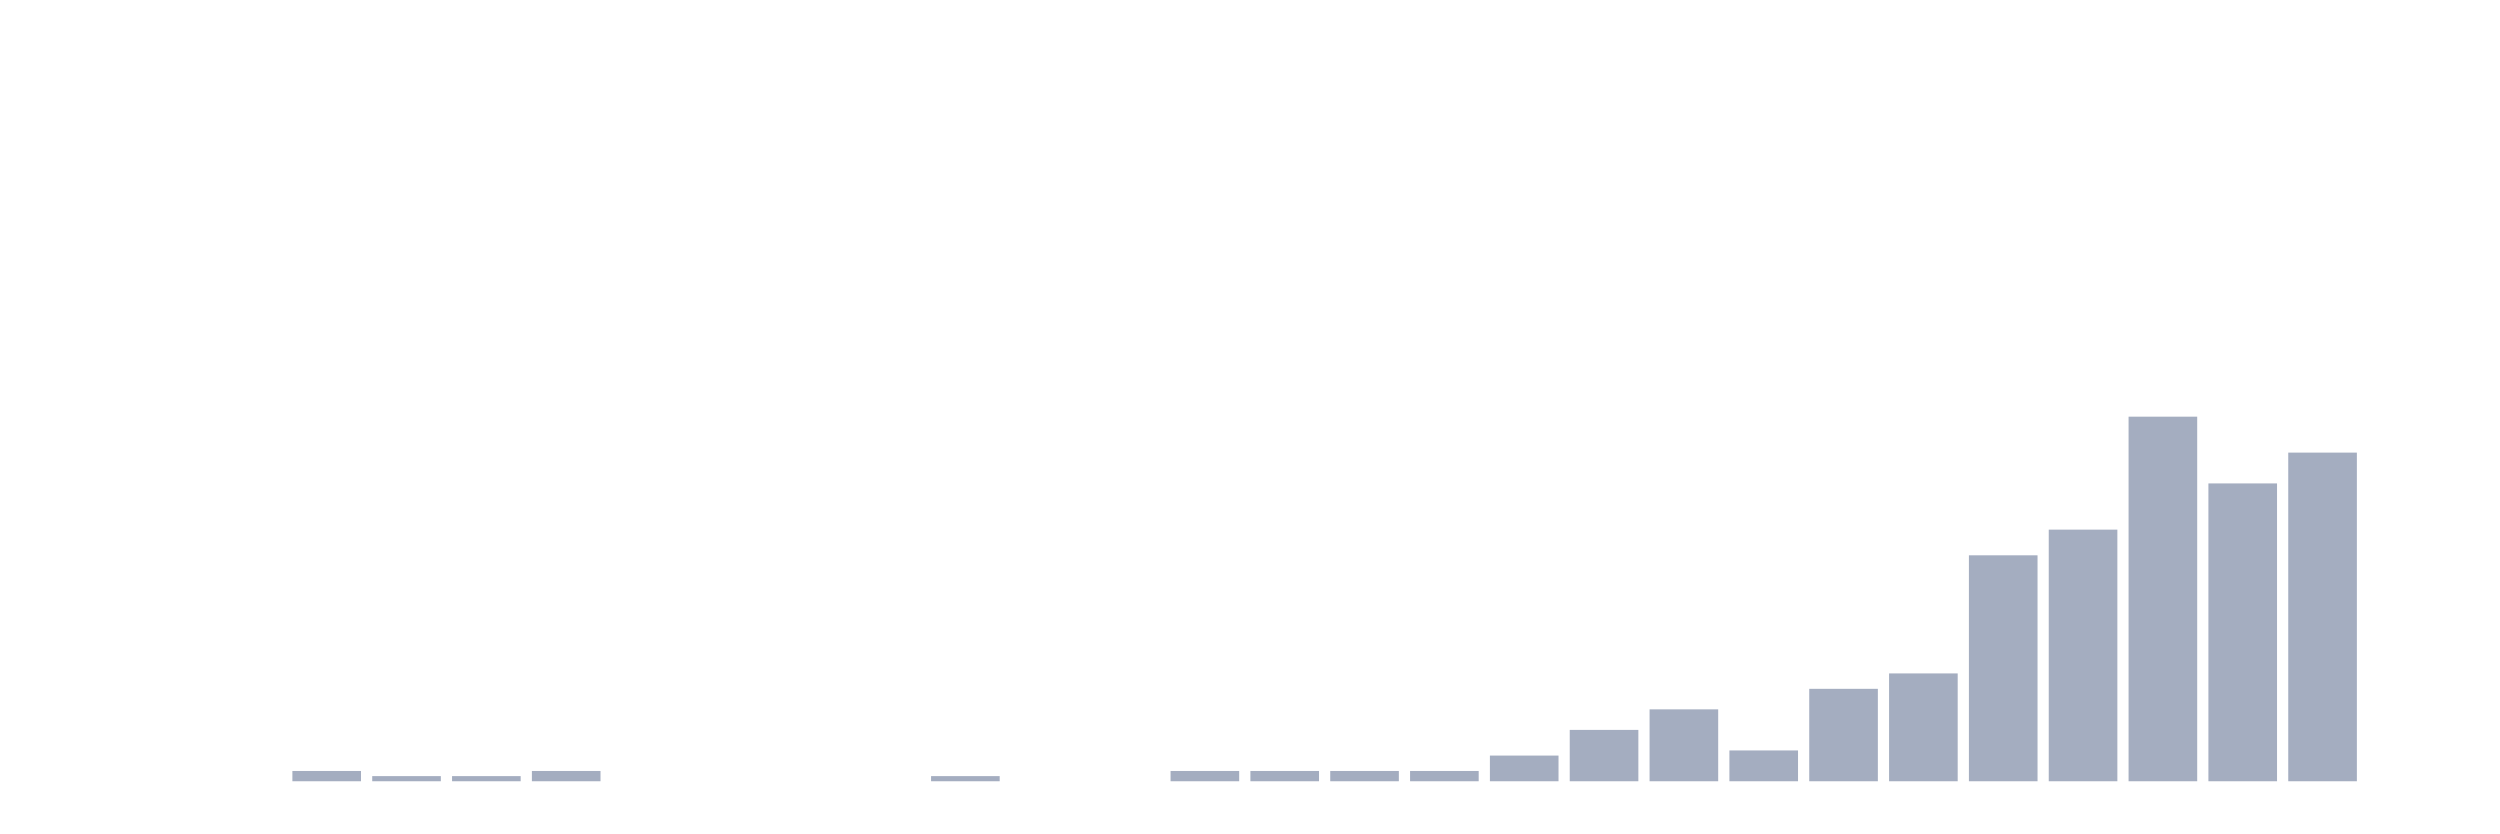
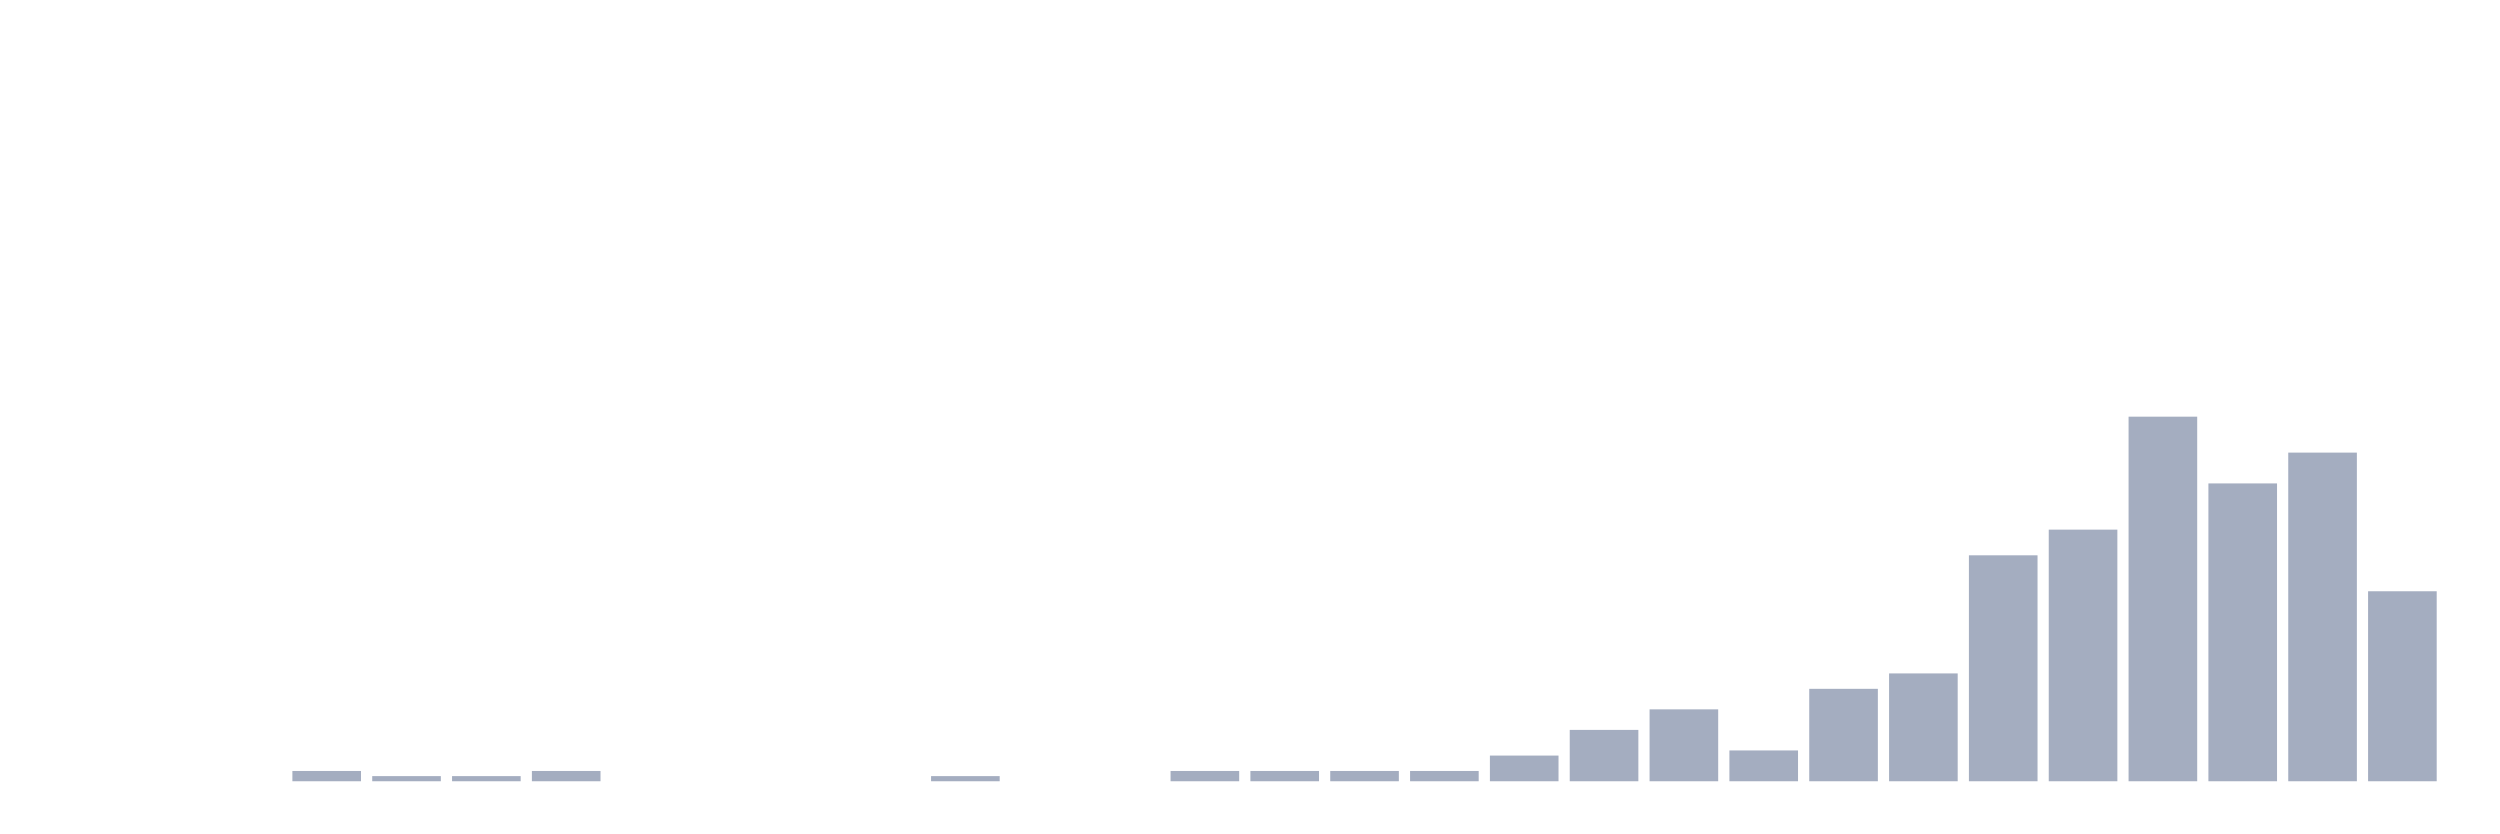
<svg xmlns="http://www.w3.org/2000/svg" viewBox="0 0 480 160">
  <g transform="translate(10,10)">
    <rect class="bar" x="0.153" width="13.175" y="140" height="0" fill="rgb(164,173,192)" />
    <rect class="bar" x="15.482" width="13.175" y="140" height="0" fill="rgb(164,173,192)" />
    <rect class="bar" x="30.81" width="13.175" y="140" height="0" fill="rgb(164,173,192)" />
    <rect class="bar" x="46.138" width="13.175" y="138.028" height="1.972" fill="rgb(164,173,192)" />
    <rect class="bar" x="61.466" width="13.175" y="139.014" height="0.986" fill="rgb(164,173,192)" />
    <rect class="bar" x="76.794" width="13.175" y="139.014" height="0.986" fill="rgb(164,173,192)" />
    <rect class="bar" x="92.123" width="13.175" y="138.028" height="1.972" fill="rgb(164,173,192)" />
    <rect class="bar" x="107.451" width="13.175" y="140" height="0" fill="rgb(164,173,192)" />
    <rect class="bar" x="122.779" width="13.175" y="140" height="0" fill="rgb(164,173,192)" />
    <rect class="bar" x="138.107" width="13.175" y="140" height="0" fill="rgb(164,173,192)" />
    <rect class="bar" x="153.436" width="13.175" y="140" height="0" fill="rgb(164,173,192)" />
    <rect class="bar" x="168.764" width="13.175" y="139.014" height="0.986" fill="rgb(164,173,192)" />
    <rect class="bar" x="184.092" width="13.175" y="140" height="0" fill="rgb(164,173,192)" />
    <rect class="bar" x="199.42" width="13.175" y="140" height="0" fill="rgb(164,173,192)" />
    <rect class="bar" x="214.748" width="13.175" y="138.028" height="1.972" fill="rgb(164,173,192)" />
    <rect class="bar" x="230.077" width="13.175" y="138.028" height="1.972" fill="rgb(164,173,192)" />
    <rect class="bar" x="245.405" width="13.175" y="138.028" height="1.972" fill="rgb(164,173,192)" />
    <rect class="bar" x="260.733" width="13.175" y="138.028" height="1.972" fill="rgb(164,173,192)" />
    <rect class="bar" x="276.061" width="13.175" y="135.07" height="4.93" fill="rgb(164,173,192)" />
    <rect class="bar" x="291.39" width="13.175" y="130.141" height="9.859" fill="rgb(164,173,192)" />
    <rect class="bar" x="306.718" width="13.175" y="126.197" height="13.803" fill="rgb(164,173,192)" />
    <rect class="bar" x="322.046" width="13.175" y="134.085" height="5.915" fill="rgb(164,173,192)" />
    <rect class="bar" x="337.374" width="13.175" y="122.254" height="17.746" fill="rgb(164,173,192)" />
    <rect class="bar" x="352.702" width="13.175" y="119.296" height="20.704" fill="rgb(164,173,192)" />
    <rect class="bar" x="368.031" width="13.175" y="96.62" height="43.38" fill="rgb(164,173,192)" />
    <rect class="bar" x="383.359" width="13.175" y="91.69" height="48.31" fill="rgb(164,173,192)" />
    <rect class="bar" x="398.687" width="13.175" y="70" height="70" fill="rgb(164,173,192)" />
    <rect class="bar" x="414.015" width="13.175" y="82.817" height="57.183" fill="rgb(164,173,192)" />
    <rect class="bar" x="429.344" width="13.175" y="76.901" height="63.099" fill="rgb(164,173,192)" />
-     <rect class="bar" x="444.672" width="13.175" y="140" height="0" fill="rgb(164,173,192)" />
+     <rect class="bar" x="444.672" width="13.175" y="103.521" height="36.479" fill="rgb(164,173,192)" />
  </g>
</svg>
